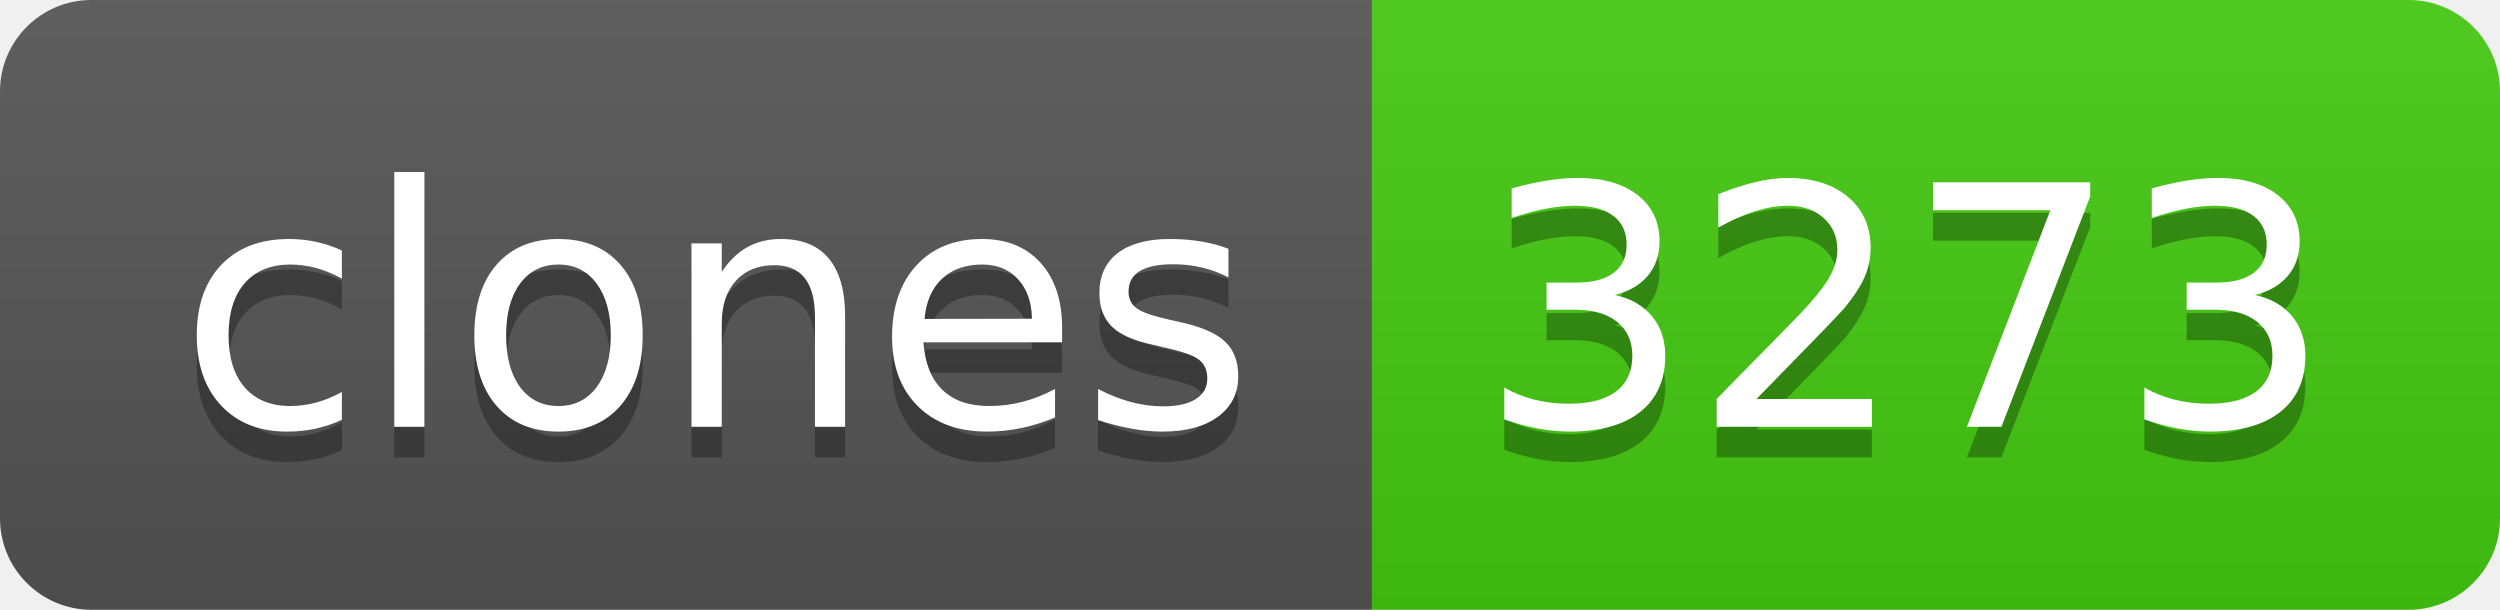
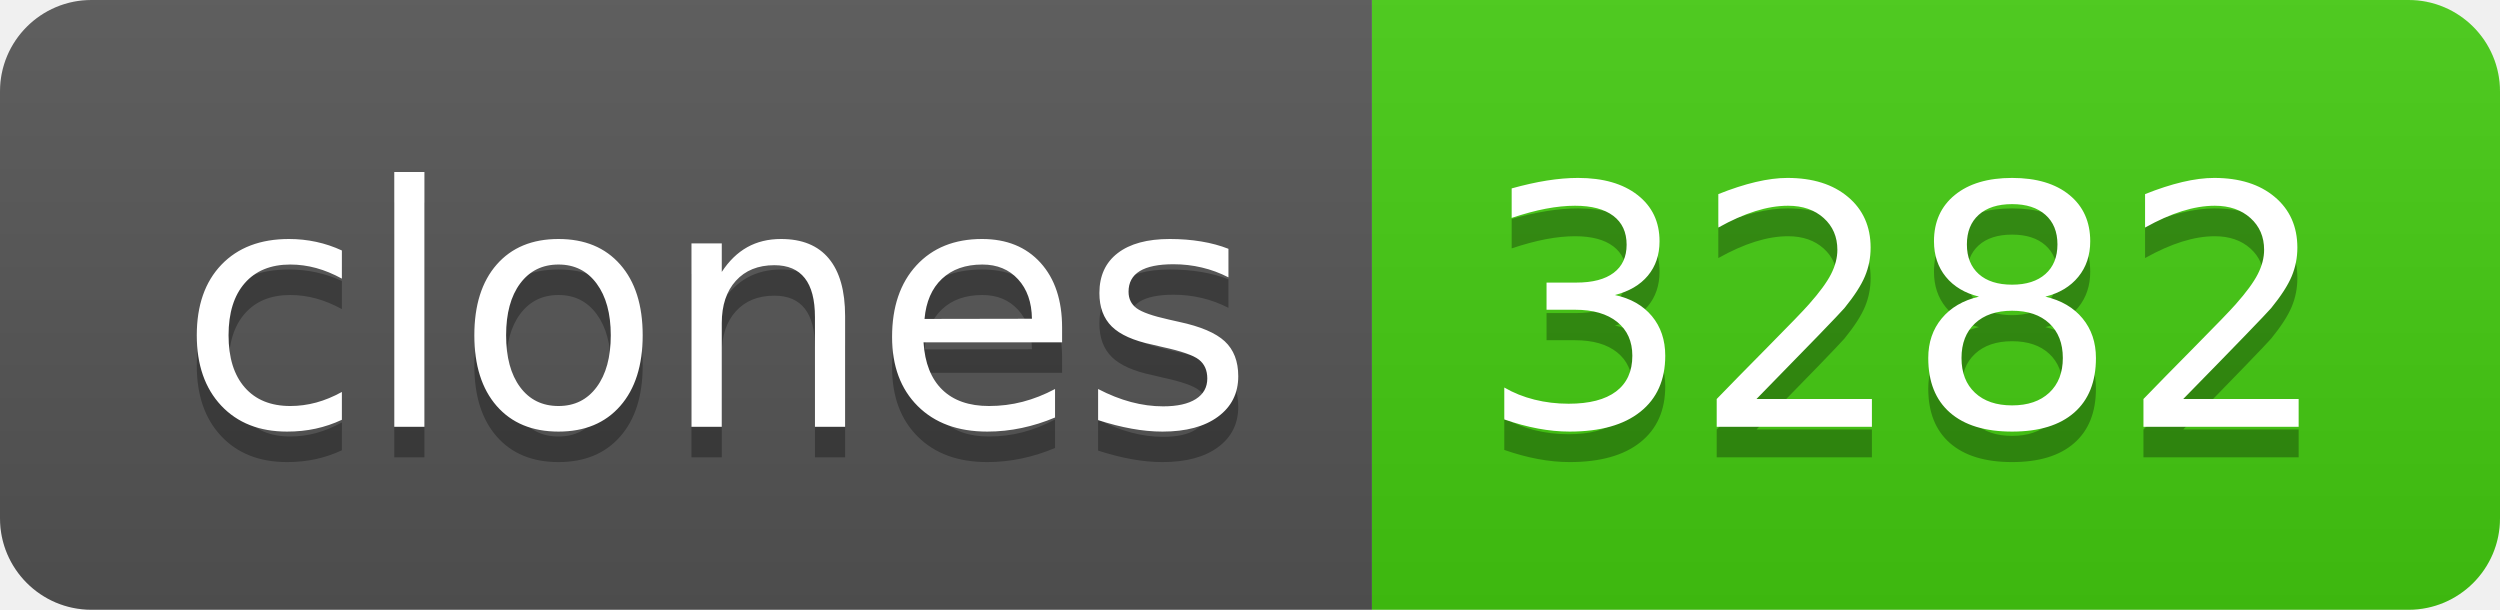
- <svg xmlns="http://www.w3.org/2000/svg" width="82" height="20" role="img" aria-label="clones: 3273">
+ <svg xmlns="http://www.w3.org/2000/svg" width="82" height="20" role="img" aria-label="clones: 3282">
  <linearGradient id="s" x2="0" y2="100%">
    <stop offset="0" stop-color="#bbb" stop-opacity=".1" />
    <stop offset="1" stop-opacity=".1" />
  </linearGradient>
  <clipPath id="r">
    <rect width="82" height="20" rx="3" fill="#fff" />
  </clipPath>
  <g clip-path="url(#r)">
    <rect width="45" height="20" fill="#555" />
    <rect x="45" width="37" height="20" fill="#4c1" />
    <rect width="82" height="20" fill="url(#s)" />
  </g>
  <g fill="#fff" text-anchor="middle" font-family="Verdana,Geneva,DejaVu Sans,sans-serif" text-rendering="geometricPrecision" font-size="110">
    <text aria-hidden="true" x="235" y="150" fill="#010101" fill-opacity=".3" transform="scale(.1)" textLength="350">clones</text>
    <text x="235" y="140" transform="scale(.1)" fill="#fff" textLength="350">clones</text>
-     <text aria-hidden="true" x="625" y="150" fill="#010101" fill-opacity=".3" transform="scale(.1)" textLength="270">3273</text>
-     <text x="625" y="140" transform="scale(.1)" fill="#fff" textLength="270">3273</text>
+     <text aria-hidden="true" x="625" y="150" fill="#010101" fill-opacity=".3" transform="scale(.1)" textLength="270">3282</text>
+     <text x="625" y="140" transform="scale(.1)" fill="#fff" textLength="270">3282</text>
  </g>
</svg>
